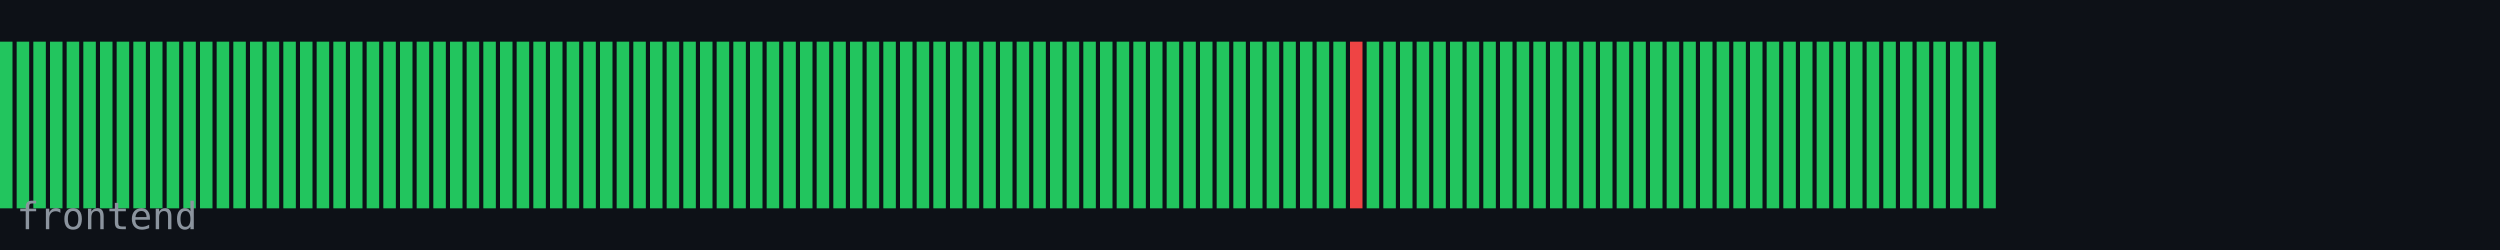
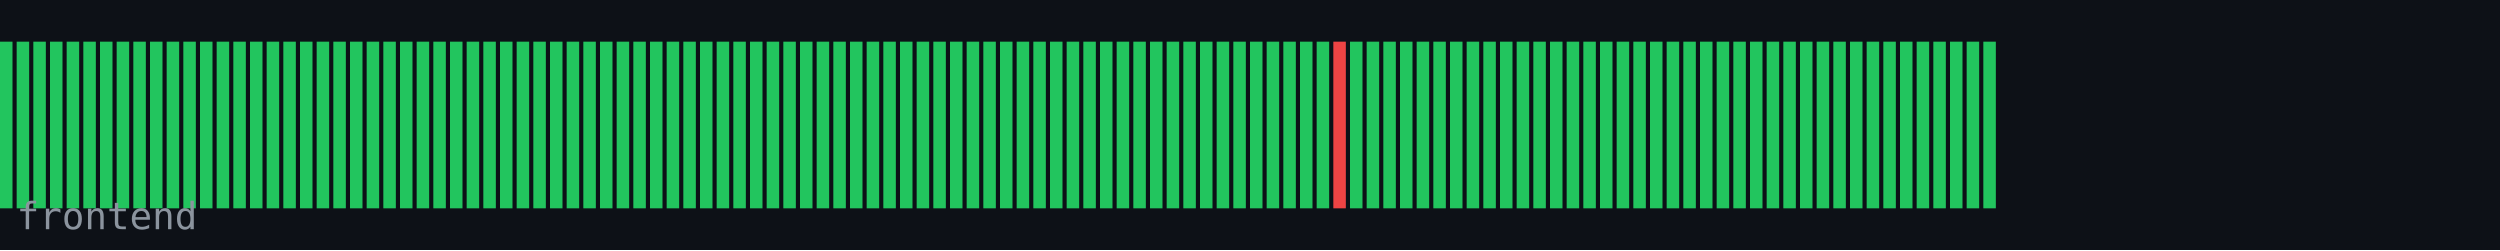
<svg xmlns="http://www.w3.org/2000/svg" width="600" height="60" viewBox="0 0 600 60">
  <rect width="600" height="60" fill="#0d1117" />
  <rect x="0" y="10" width="3" height="40" fill="#22c55e" />
  <rect x="4" y="10" width="3" height="40" fill="#22c55e" />
  <rect x="8" y="10" width="3" height="40" fill="#22c55e" />
  <rect x="12" y="10" width="3" height="40" fill="#22c55e" />
  <rect x="16" y="10" width="3" height="40" fill="#22c55e" />
  <rect x="20" y="10" width="3" height="40" fill="#22c55e" />
  <rect x="24" y="10" width="3" height="40" fill="#22c55e" />
  <rect x="28" y="10" width="3" height="40" fill="#22c55e" />
  <rect x="32" y="10" width="3" height="40" fill="#22c55e" />
  <rect x="36" y="10" width="3" height="40" fill="#22c55e" />
  <rect x="40" y="10" width="3" height="40" fill="#22c55e" />
  <rect x="44" y="10" width="3" height="40" fill="#22c55e" />
  <rect x="48" y="10" width="3" height="40" fill="#22c55e" />
  <rect x="52" y="10" width="3" height="40" fill="#22c55e" />
  <rect x="56" y="10" width="3" height="40" fill="#22c55e" />
  <rect x="60" y="10" width="3" height="40" fill="#22c55e" />
  <rect x="64" y="10" width="3" height="40" fill="#22c55e" />
  <rect x="68" y="10" width="3" height="40" fill="#22c55e" />
  <rect x="72" y="10" width="3" height="40" fill="#22c55e" />
  <rect x="76" y="10" width="3" height="40" fill="#22c55e" />
  <rect x="80" y="10" width="3" height="40" fill="#22c55e" />
  <rect x="84" y="10" width="3" height="40" fill="#22c55e" />
  <rect x="88" y="10" width="3" height="40" fill="#22c55e" />
  <rect x="92" y="10" width="3" height="40" fill="#22c55e" />
  <rect x="96" y="10" width="3" height="40" fill="#22c55e" />
  <rect x="100" y="10" width="3" height="40" fill="#22c55e" />
  <rect x="104" y="10" width="3" height="40" fill="#22c55e" />
  <rect x="108" y="10" width="3" height="40" fill="#22c55e" />
  <rect x="112" y="10" width="3" height="40" fill="#22c55e" />
  <rect x="116" y="10" width="3" height="40" fill="#22c55e" />
  <rect x="120" y="10" width="3" height="40" fill="#22c55e" />
  <rect x="124" y="10" width="3" height="40" fill="#22c55e" />
  <rect x="128" y="10" width="3" height="40" fill="#22c55e" />
  <rect x="132" y="10" width="3" height="40" fill="#22c55e" />
  <rect x="136" y="10" width="3" height="40" fill="#22c55e" />
  <rect x="140" y="10" width="3" height="40" fill="#22c55e" />
  <rect x="144" y="10" width="3" height="40" fill="#22c55e" />
  <rect x="148" y="10" width="3" height="40" fill="#22c55e" />
  <rect x="152" y="10" width="3" height="40" fill="#22c55e" />
  <rect x="156" y="10" width="3" height="40" fill="#22c55e" />
  <rect x="160" y="10" width="3" height="40" fill="#22c55e" />
  <rect x="164" y="10" width="3" height="40" fill="#22c55e" />
  <rect x="168" y="10" width="3" height="40" fill="#22c55e" />
  <rect x="172" y="10" width="3" height="40" fill="#22c55e" />
  <rect x="176" y="10" width="3" height="40" fill="#22c55e" />
  <rect x="180" y="10" width="3" height="40" fill="#22c55e" />
  <rect x="184" y="10" width="3" height="40" fill="#22c55e" />
  <rect x="188" y="10" width="3" height="40" fill="#22c55e" />
  <rect x="192" y="10" width="3" height="40" fill="#22c55e" />
  <rect x="196" y="10" width="3" height="40" fill="#22c55e" />
  <rect x="200" y="10" width="3" height="40" fill="#22c55e" />
  <rect x="204" y="10" width="3" height="40" fill="#22c55e" />
  <rect x="208" y="10" width="3" height="40" fill="#22c55e" />
  <rect x="212" y="10" width="3" height="40" fill="#22c55e" />
  <rect x="216" y="10" width="3" height="40" fill="#22c55e" />
  <rect x="220" y="10" width="3" height="40" fill="#22c55e" />
  <rect x="224" y="10" width="3" height="40" fill="#22c55e" />
  <rect x="228" y="10" width="3" height="40" fill="#22c55e" />
  <rect x="232" y="10" width="3" height="40" fill="#22c55e" />
  <rect x="236" y="10" width="3" height="40" fill="#22c55e" />
  <rect x="240" y="10" width="3" height="40" fill="#22c55e" />
  <rect x="244" y="10" width="3" height="40" fill="#22c55e" />
  <rect x="248" y="10" width="3" height="40" fill="#22c55e" />
  <rect x="252" y="10" width="3" height="40" fill="#22c55e" />
  <rect x="256" y="10" width="3" height="40" fill="#22c55e" />
  <rect x="260" y="10" width="3" height="40" fill="#22c55e" />
  <rect x="264" y="10" width="3" height="40" fill="#22c55e" />
  <rect x="268" y="10" width="3" height="40" fill="#22c55e" />
  <rect x="272" y="10" width="3" height="40" fill="#22c55e" />
  <rect x="276" y="10" width="3" height="40" fill="#22c55e" />
  <rect x="280" y="10" width="3" height="40" fill="#22c55e" />
  <rect x="284" y="10" width="3" height="40" fill="#22c55e" />
  <rect x="288" y="10" width="3" height="40" fill="#22c55e" />
  <rect x="292" y="10" width="3" height="40" fill="#22c55e" />
  <rect x="296" y="10" width="3" height="40" fill="#22c55e" />
  <rect x="300" y="10" width="3" height="40" fill="#22c55e" />
  <rect x="304" y="10" width="3" height="40" fill="#22c55e" />
  <rect x="308" y="10" width="3" height="40" fill="#22c55e" />
  <rect x="312" y="10" width="3" height="40" fill="#22c55e" />
  <rect x="316" y="10" width="3" height="40" fill="#22c55e" />
-   <rect x="320" y="10" width="3" height="40" fill="#22c55e" />
-   <rect x="324" y="10" width="3" height="40" fill="#ef4444" />
+   <rect x="320" y="10" width="3" height="40" fill="#ef4444" />
+   <rect x="324" y="10" width="3" height="40" fill="#22c55e" />
  <rect x="328" y="10" width="3" height="40" fill="#22c55e" />
  <rect x="332" y="10" width="3" height="40" fill="#22c55e" />
  <rect x="336" y="10" width="3" height="40" fill="#22c55e" />
  <rect x="340" y="10" width="3" height="40" fill="#22c55e" />
  <rect x="344" y="10" width="3" height="40" fill="#22c55e" />
  <rect x="348" y="10" width="3" height="40" fill="#22c55e" />
  <rect x="352" y="10" width="3" height="40" fill="#22c55e" />
  <rect x="356" y="10" width="3" height="40" fill="#22c55e" />
  <rect x="360" y="10" width="3" height="40" fill="#22c55e" />
  <rect x="364" y="10" width="3" height="40" fill="#22c55e" />
  <rect x="368" y="10" width="3" height="40" fill="#22c55e" />
  <rect x="372" y="10" width="3" height="40" fill="#22c55e" />
  <rect x="376" y="10" width="3" height="40" fill="#22c55e" />
  <rect x="380" y="10" width="3" height="40" fill="#22c55e" />
  <rect x="384" y="10" width="3" height="40" fill="#22c55e" />
  <rect x="388" y="10" width="3" height="40" fill="#22c55e" />
  <rect x="392" y="10" width="3" height="40" fill="#22c55e" />
  <rect x="396" y="10" width="3" height="40" fill="#22c55e" />
  <rect x="400" y="10" width="3" height="40" fill="#22c55e" />
  <rect x="404" y="10" width="3" height="40" fill="#22c55e" />
  <rect x="408" y="10" width="3" height="40" fill="#22c55e" />
  <rect x="412" y="10" width="3" height="40" fill="#22c55e" />
  <rect x="416" y="10" width="3" height="40" fill="#22c55e" />
  <rect x="420" y="10" width="3" height="40" fill="#22c55e" />
  <rect x="424" y="10" width="3" height="40" fill="#22c55e" />
  <rect x="428" y="10" width="3" height="40" fill="#22c55e" />
  <rect x="432" y="10" width="3" height="40" fill="#22c55e" />
  <rect x="436" y="10" width="3" height="40" fill="#22c55e" />
  <rect x="440" y="10" width="3" height="40" fill="#22c55e" />
  <rect x="444" y="10" width="3" height="40" fill="#22c55e" />
  <rect x="448" y="10" width="3" height="40" fill="#22c55e" />
  <rect x="452" y="10" width="3" height="40" fill="#22c55e" />
  <rect x="456" y="10" width="3" height="40" fill="#22c55e" />
  <rect x="460" y="10" width="3" height="40" fill="#22c55e" />
  <rect x="464" y="10" width="3" height="40" fill="#22c55e" />
  <rect x="468" y="10" width="3" height="40" fill="#22c55e" />
  <rect x="472" y="10" width="3" height="40" fill="#22c55e" />
  <rect x="476" y="10" width="3" height="40" fill="#22c55e" />
  <text x="4" y="55" font-family="monospace" font-size="9" fill="#8b949e">frontend</text>
</svg>
